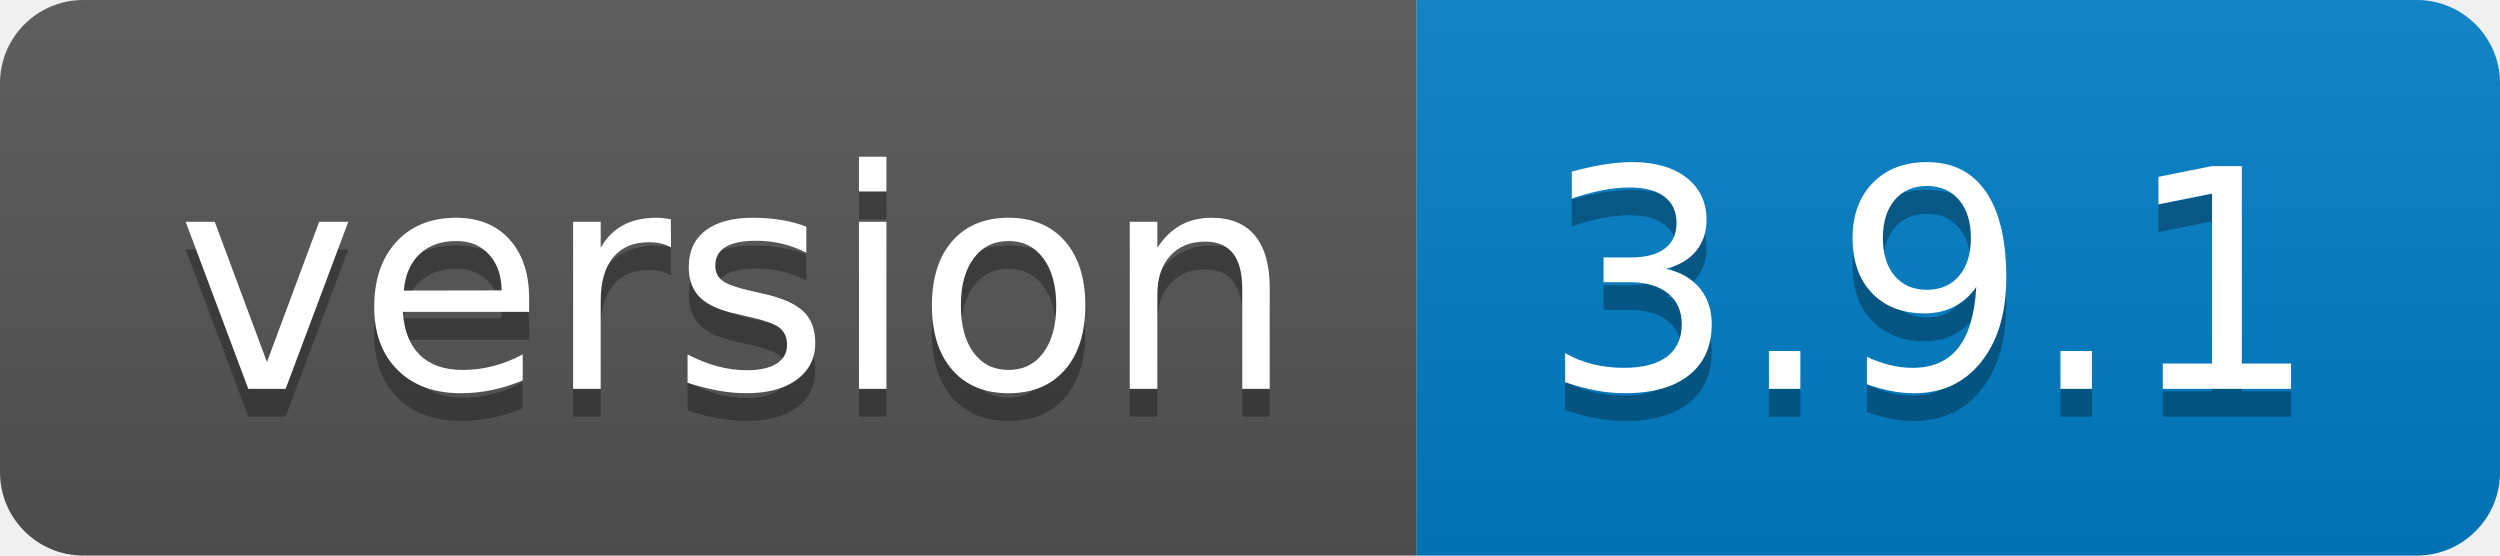
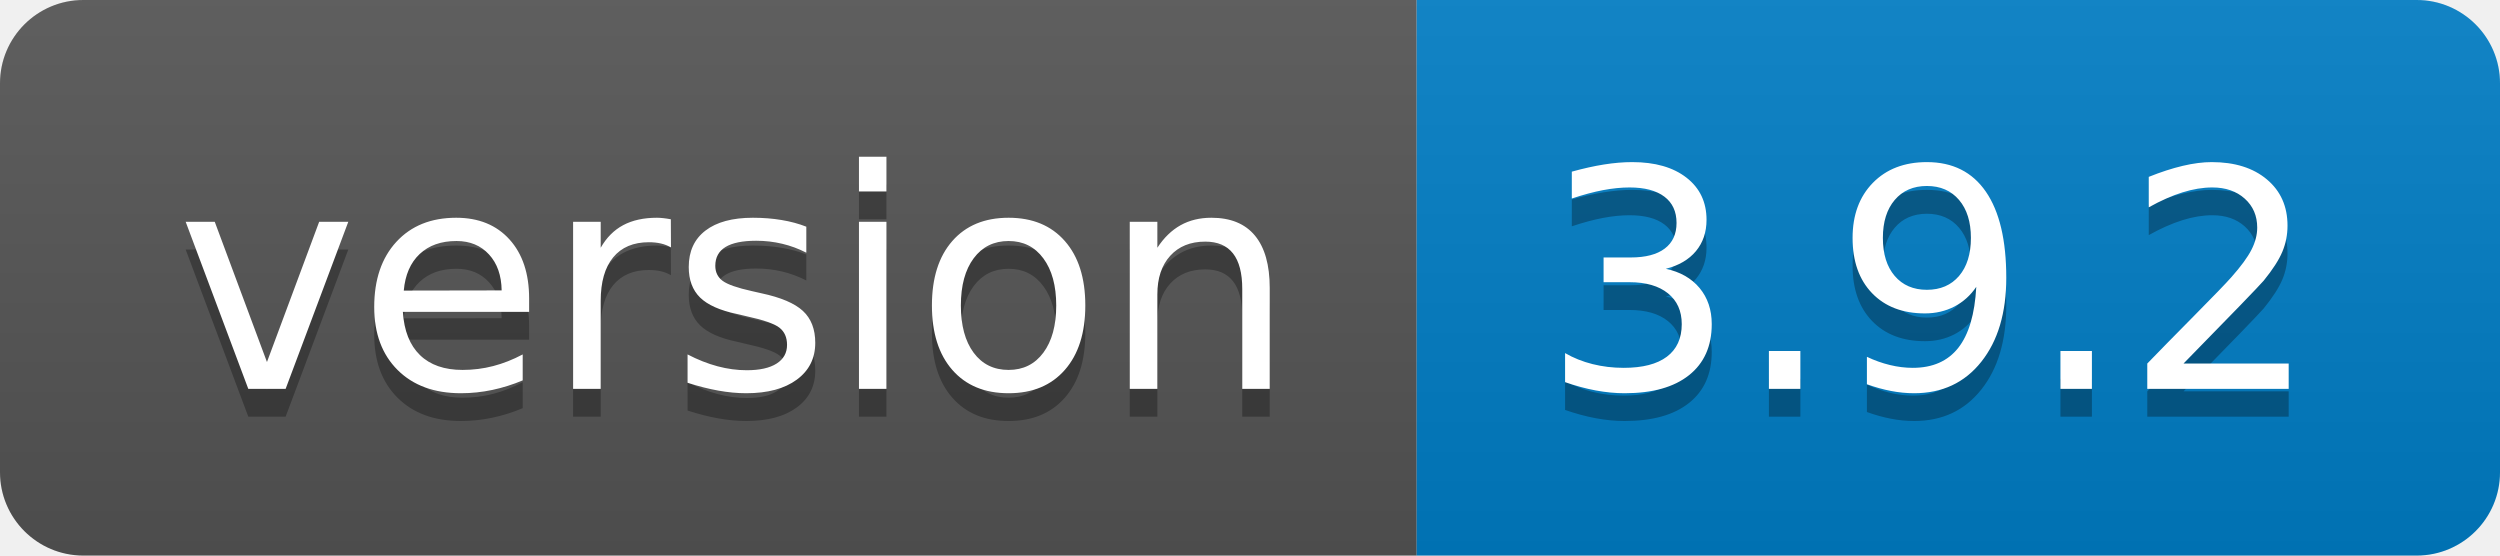
- <svg xmlns="http://www.w3.org/2000/svg" width="90" height="20" role="img" aria-label="version: 3.9.1">
+ <svg xmlns="http://www.w3.org/2000/svg" width="90" height="20" role="img" aria-label="version: 3.9.2">
  <linearGradient id="s" x2="0" y2="100%">
    <stop offset="0" stop-color="#bbb" stop-opacity=".1" />
    <stop offset="1" stop-opacity=".1" />
  </linearGradient>
  <clipPath id="r">
    <rect width="90" height="20" rx="3" fill="#fff" />
  </clipPath>
  <g clip-path="url(#r)">
    <rect width="51" height="20" fill="#555" />
    <rect x="51" width="39" height="20" fill="#007ec6" />
    <rect width="90" height="20" fill="url(#s)" />
  </g>
  <g fill="#fff" text-anchor="middle" font-family="Verdana,Geneva,DejaVu Sans,sans-serif" text-rendering="geometricPrecision" font-size="110">
    <text aria-hidden="true" x="265" y="150" fill="#010101" fill-opacity=".3" transform="scale(.1)" textLength="410">version</text>
    <text x="265" y="140" transform="scale(.1)" fill="#fff" textLength="410">version</text>
-     <text aria-hidden="true" x="695" y="150" fill="#010101" fill-opacity=".3" transform="scale(.1)" textLength="290">3.9.1</text>
-     <text x="695" y="140" transform="scale(.1)" fill="#fff" textLength="290">3.9.1</text>
+     <text aria-hidden="true" x="695" y="150" fill="#010101" fill-opacity=".3" transform="scale(.1)" textLength="290">3.9.2</text>
+     <text x="695" y="140" transform="scale(.1)" fill="#fff" textLength="290">3.9.2</text>
  </g>
</svg>
